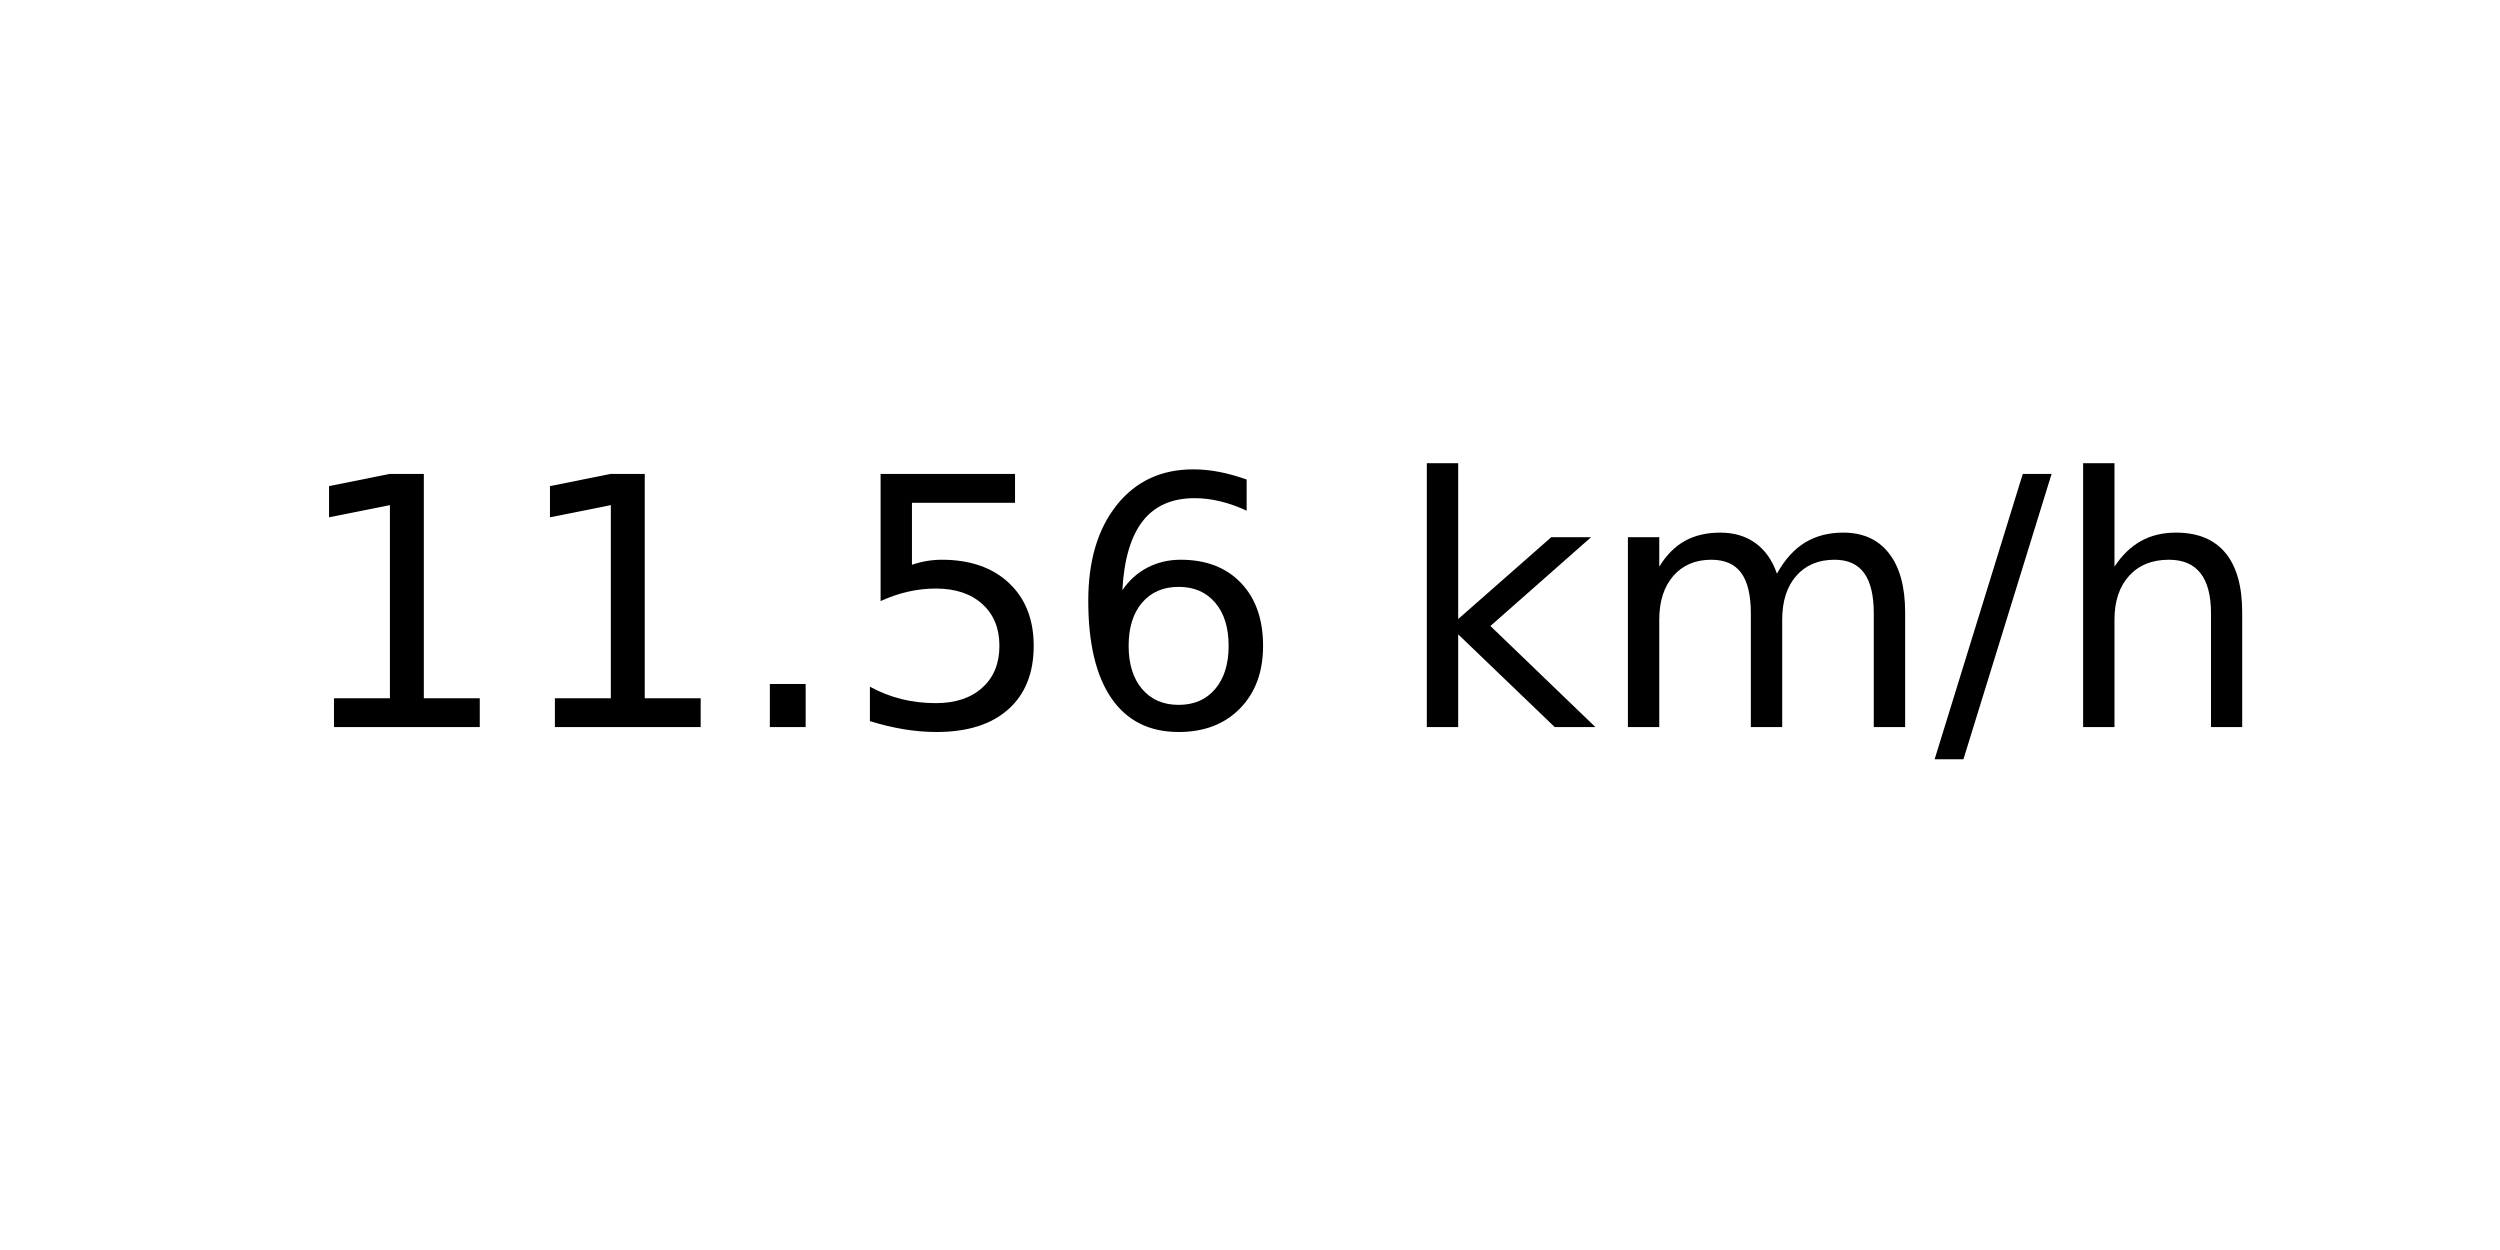
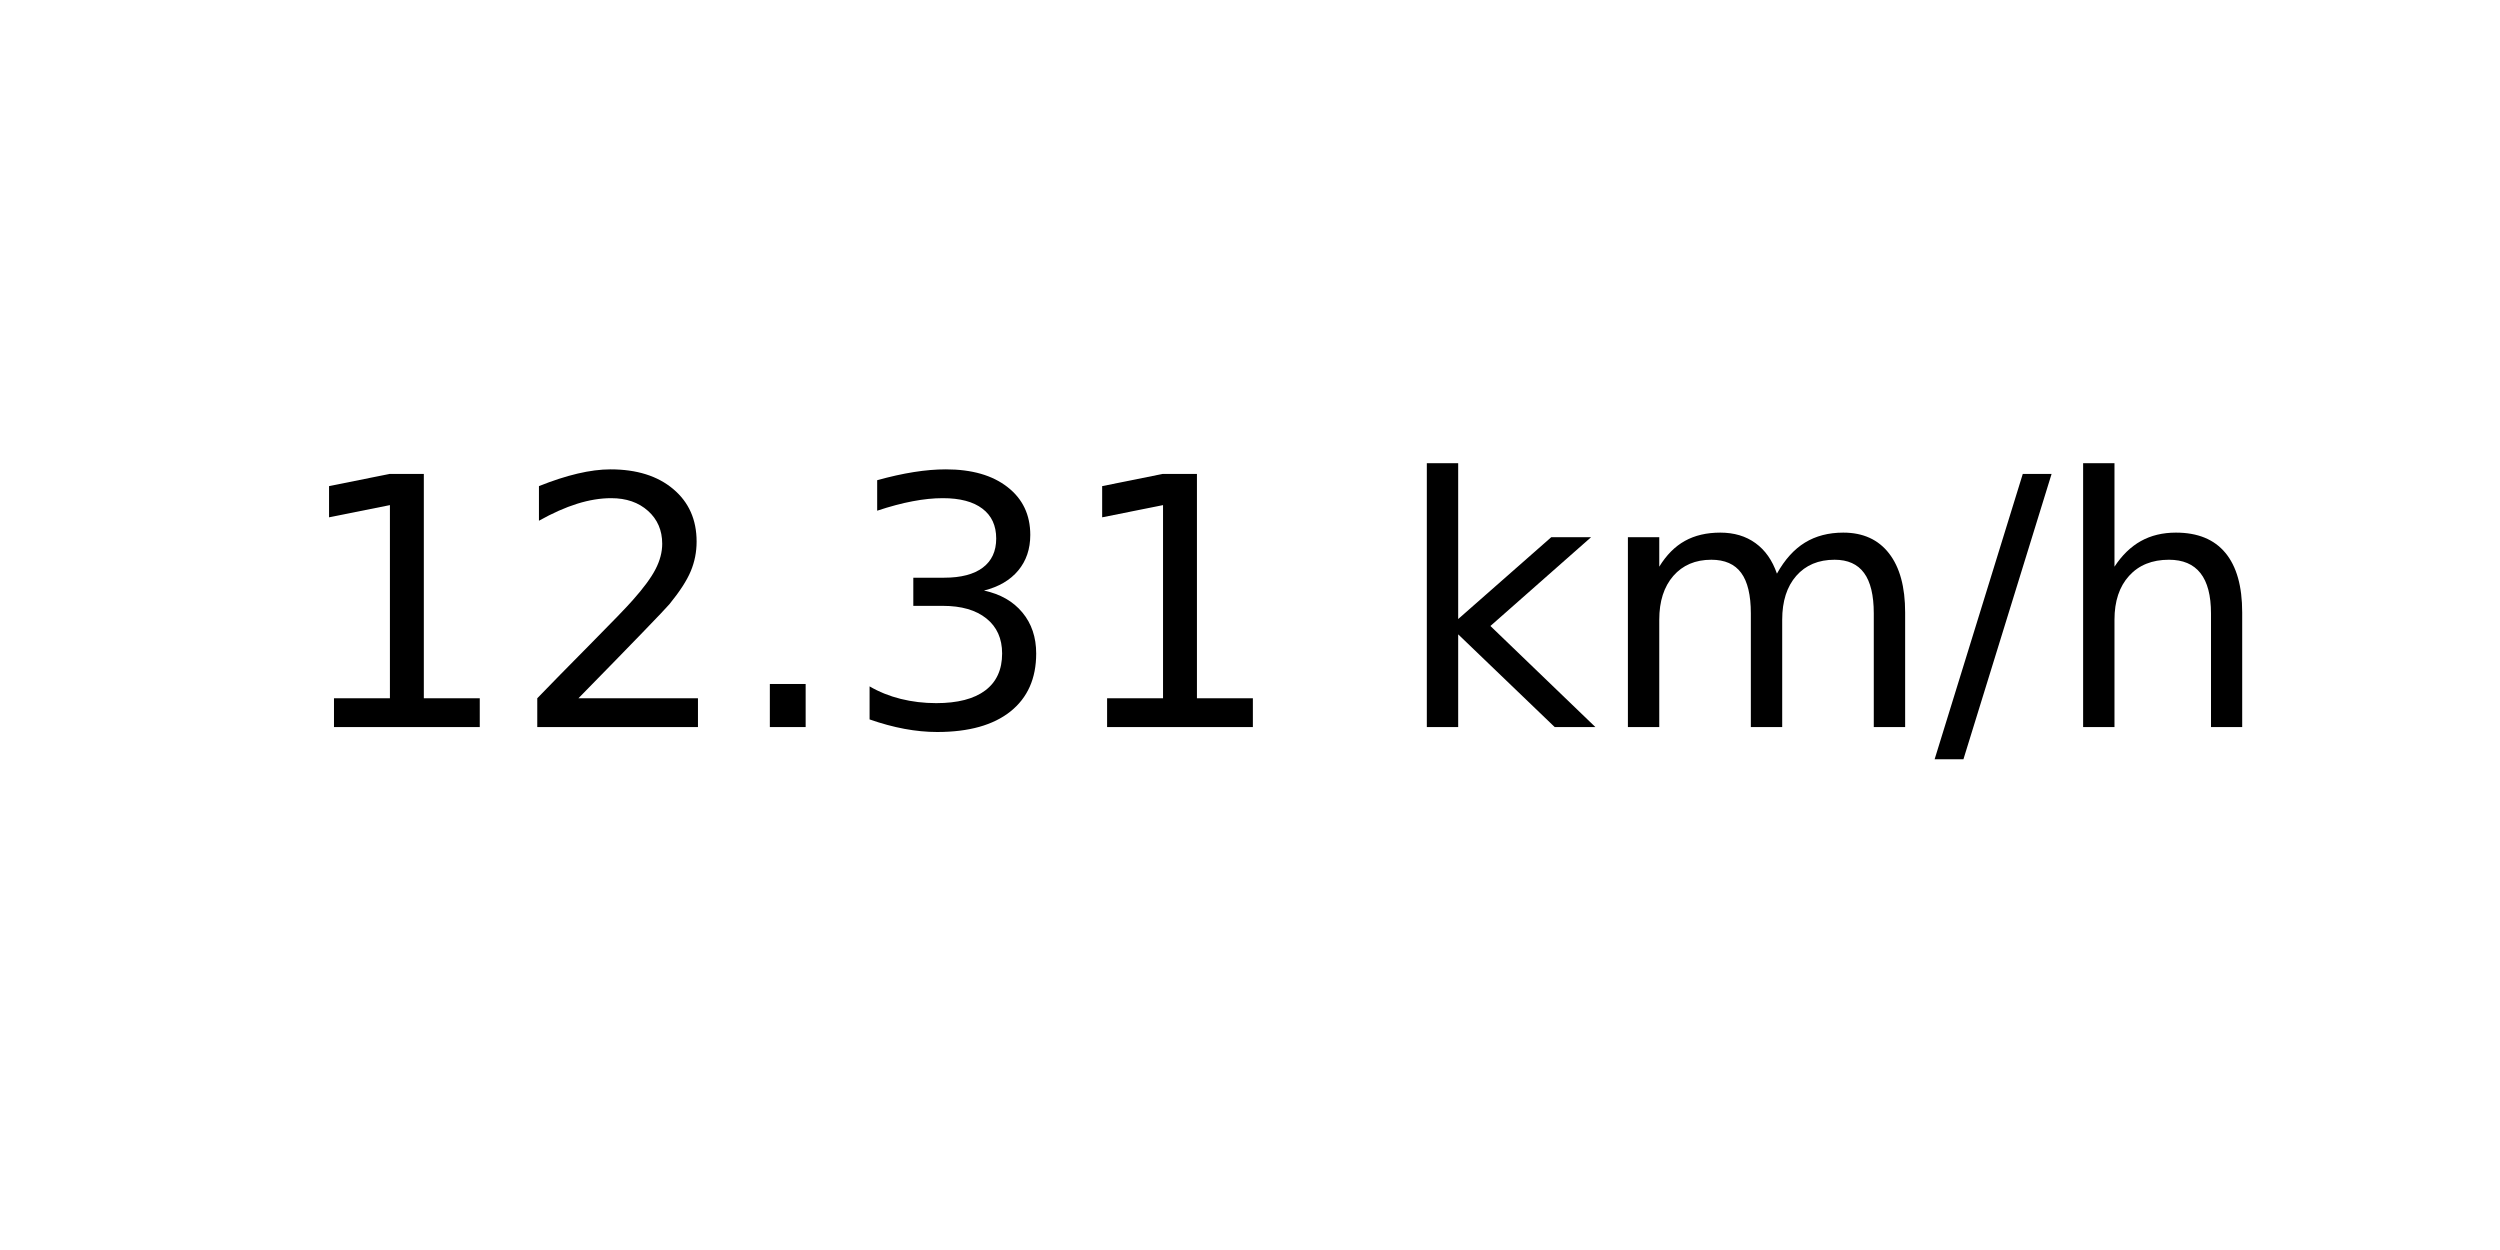
<svg xmlns="http://www.w3.org/2000/svg" xmlns:xlink="http://www.w3.org/1999/xlink" width="72pt" height="36pt" viewBox="0 0 72 36" version="1.1">
  <defs>
    <style type="text/css">*{stroke-linejoin: round; stroke-linecap: butt}</style>
  </defs>
  <g id="figure_1">
    <g id="axes_1">
      <g id="text_1">
        <g transform="translate(8.378125 20.93937) scale(0.1 -0.1)">
          <defs>
            <path id="DejaVuSans-31" d="M 794 531  L 1825 531  L 1825 4091  L 703 3866  L 703 4441  L 1819 4666  L 2450 4666  L 2450 531  L 3481 531  L 3481 0  L 794 0  L 794 531  z " transform="scale(0.015625)" />
+             <path id="DejaVuSans-32" d="M 1228 531  L 3431 531  L 3431 0  L 469 0  L 469 531  Q 828 903 1448 1529  Q 2069 2156 2228 2338  Q 2531 2678 2651 2914  Q 2772 3150 2772 3378  Q 2772 3750 2511 3984  Q 2250 4219 1831 4219  Q 1534 4219 1204 4116  Q 875 4013 500 3803  L 500 4441  Q 881 4594 1212 4672  Q 1544 4750 1819 4750  Q 2544 4750 2975 4387  Q 3406 4025 3406 3419  Q 3406 3131 3298 2873  Q 3191 2616 2906 2266  Q 2828 2175 2409 1742  Q 1991 1309 1228 531  z " transform="scale(0.015625)" />
            <path id="DejaVuSans-2e" d="M 684 794  L 1344 794  L 1344 0  L 684 0  L 684 794  z " transform="scale(0.015625)" />
-             <path id="DejaVuSans-35" d="M 691 4666  L 3169 4666  L 3169 4134  L 1269 4134  L 1269 2991  Q 1406 3038 1543 3061  Q 1681 3084 1819 3084  Q 2600 3084 3056 2656  Q 3513 2228 3513 1497  Q 3513 744 3044 326  Q 2575 -91 1722 -91  Q 1428 -91 1123 -41  Q 819 9 494 109  L 494 744  Q 775 591 1075 516  Q 1375 441 1709 441  Q 2250 441 2565 725  Q 2881 1009 2881 1497  Q 2881 1984 2565 2268  Q 2250 2553 1709 2553  Q 1456 2553 1204 2497  Q 953 2441 691 2322  L 691 4666  z " transform="scale(0.015625)" />
-             <path id="DejaVuSans-36" d="M 2113 2584  Q 1688 2584 1439 2293  Q 1191 2003 1191 1497  Q 1191 994 1439 701  Q 1688 409 2113 409  Q 2538 409 2786 701  Q 3034 994 3034 1497  Q 3034 2003 2786 2293  Q 2538 2584 2113 2584  z M 3366 4563  L 3366 3988  Q 3128 4100 2886 4159  Q 2644 4219 2406 4219  Q 1781 4219 1451 3797  Q 1122 3375 1075 2522  Q 1259 2794 1537 2939  Q 1816 3084 2150 3084  Q 2853 3084 3261 2657  Q 3669 2231 3669 1497  Q 3669 778 3244 343  Q 2819 -91 2113 -91  Q 1303 -91 875 529  Q 447 1150 447 2328  Q 447 3434 972 4092  Q 1497 4750 2381 4750  Q 2619 4750 2861 4703  Q 3103 4656 3366 4563  z " transform="scale(0.015625)" />
+             <path id="DejaVuSans-33" d="M 2597 2516  Q 3050 2419 3304 2112  Q 3559 1806 3559 1356  Q 3559 666 3084 287  Q 2609 -91 1734 -91  Q 1441 -91 1130 -33  Q 819 25 488 141  L 488 750  Q 750 597 1062 519  Q 1375 441 1716 441  Q 2309 441 2620 675  Q 2931 909 2931 1356  Q 2931 1769 2642 2001  Q 2353 2234 1838 2234  L 1294 2234  L 1294 2753  L 1863 2753  Q 2328 2753 2575 2939  Q 2822 3125 2822 3475  Q 2822 3834 2567 4026  Q 2313 4219 1838 4219  Q 1578 4219 1281 4162  Q 984 4106 628 3988  L 628 4550  Q 988 4650 1302 4700  Q 1616 4750 1894 4750  Q 2613 4750 3031 4423  Q 3450 4097 3450 3541  Q 3450 3153 3228 2886  Q 3006 2619 2597 2516  z " transform="scale(0.015625)" />
            <path id="DejaVuSans-20" transform="scale(0.015625)" />
            <path id="DejaVuSans-6b" d="M 581 4863  L 1159 4863  L 1159 1991  L 2875 3500  L 3609 3500  L 1753 1863  L 3688 0  L 2938 0  L 1159 1709  L 1159 0  L 581 0  L 581 4863  z " transform="scale(0.015625)" />
            <path id="DejaVuSans-6d" d="M 3328 2828  Q 3544 3216 3844 3400  Q 4144 3584 4550 3584  Q 5097 3584 5394 3201  Q 5691 2819 5691 2113  L 5691 0  L 5113 0  L 5113 2094  Q 5113 2597 4934 2840  Q 4756 3084 4391 3084  Q 3944 3084 3684 2787  Q 3425 2491 3425 1978  L 3425 0  L 2847 0  L 2847 2094  Q 2847 2600 2669 2842  Q 2491 3084 2119 3084  Q 1678 3084 1418 2786  Q 1159 2488 1159 1978  L 1159 0  L 581 0  L 581 3500  L 1159 3500  L 1159 2956  Q 1356 3278 1631 3431  Q 1906 3584 2284 3584  Q 2666 3584 2933 3390  Q 3200 3197 3328 2828  z " transform="scale(0.015625)" />
            <path id="DejaVuSans-2f" d="M 1625 4666  L 2156 4666  L 531 -594  L 0 -594  L 1625 4666  z " transform="scale(0.015625)" />
            <path id="DejaVuSans-68" d="M 3513 2113  L 3513 0  L 2938 0  L 2938 2094  Q 2938 2591 2744 2837  Q 2550 3084 2163 3084  Q 1697 3084 1428 2787  Q 1159 2491 1159 1978  L 1159 0  L 581 0  L 581 4863  L 1159 4863  L 1159 2956  Q 1366 3272 1645 3428  Q 1925 3584 2291 3584  Q 2894 3584 3203 3211  Q 3513 2838 3513 2113  z " transform="scale(0.015625)" />
          </defs>
          <use xlink:href="#DejaVuSans-31" />
-           <use xlink:href="#DejaVuSans-31" x="63.623" />
+           <use xlink:href="#DejaVuSans-32" x="63.623" />
          <use xlink:href="#DejaVuSans-2e" x="127.246" />
-           <use xlink:href="#DejaVuSans-35" x="159.033" />
-           <use xlink:href="#DejaVuSans-36" x="222.656" />
+           <use xlink:href="#DejaVuSans-33" x="159.033" />
+           <use xlink:href="#DejaVuSans-31" x="222.656" />
          <use xlink:href="#DejaVuSans-20" x="286.279" />
          <use xlink:href="#DejaVuSans-6b" x="318.066" />
          <use xlink:href="#DejaVuSans-6d" x="375.977" />
          <use xlink:href="#DejaVuSans-2f" x="473.389" />
          <use xlink:href="#DejaVuSans-68" x="507.08" />
        </g>
      </g>
    </g>
  </g>
</svg>
